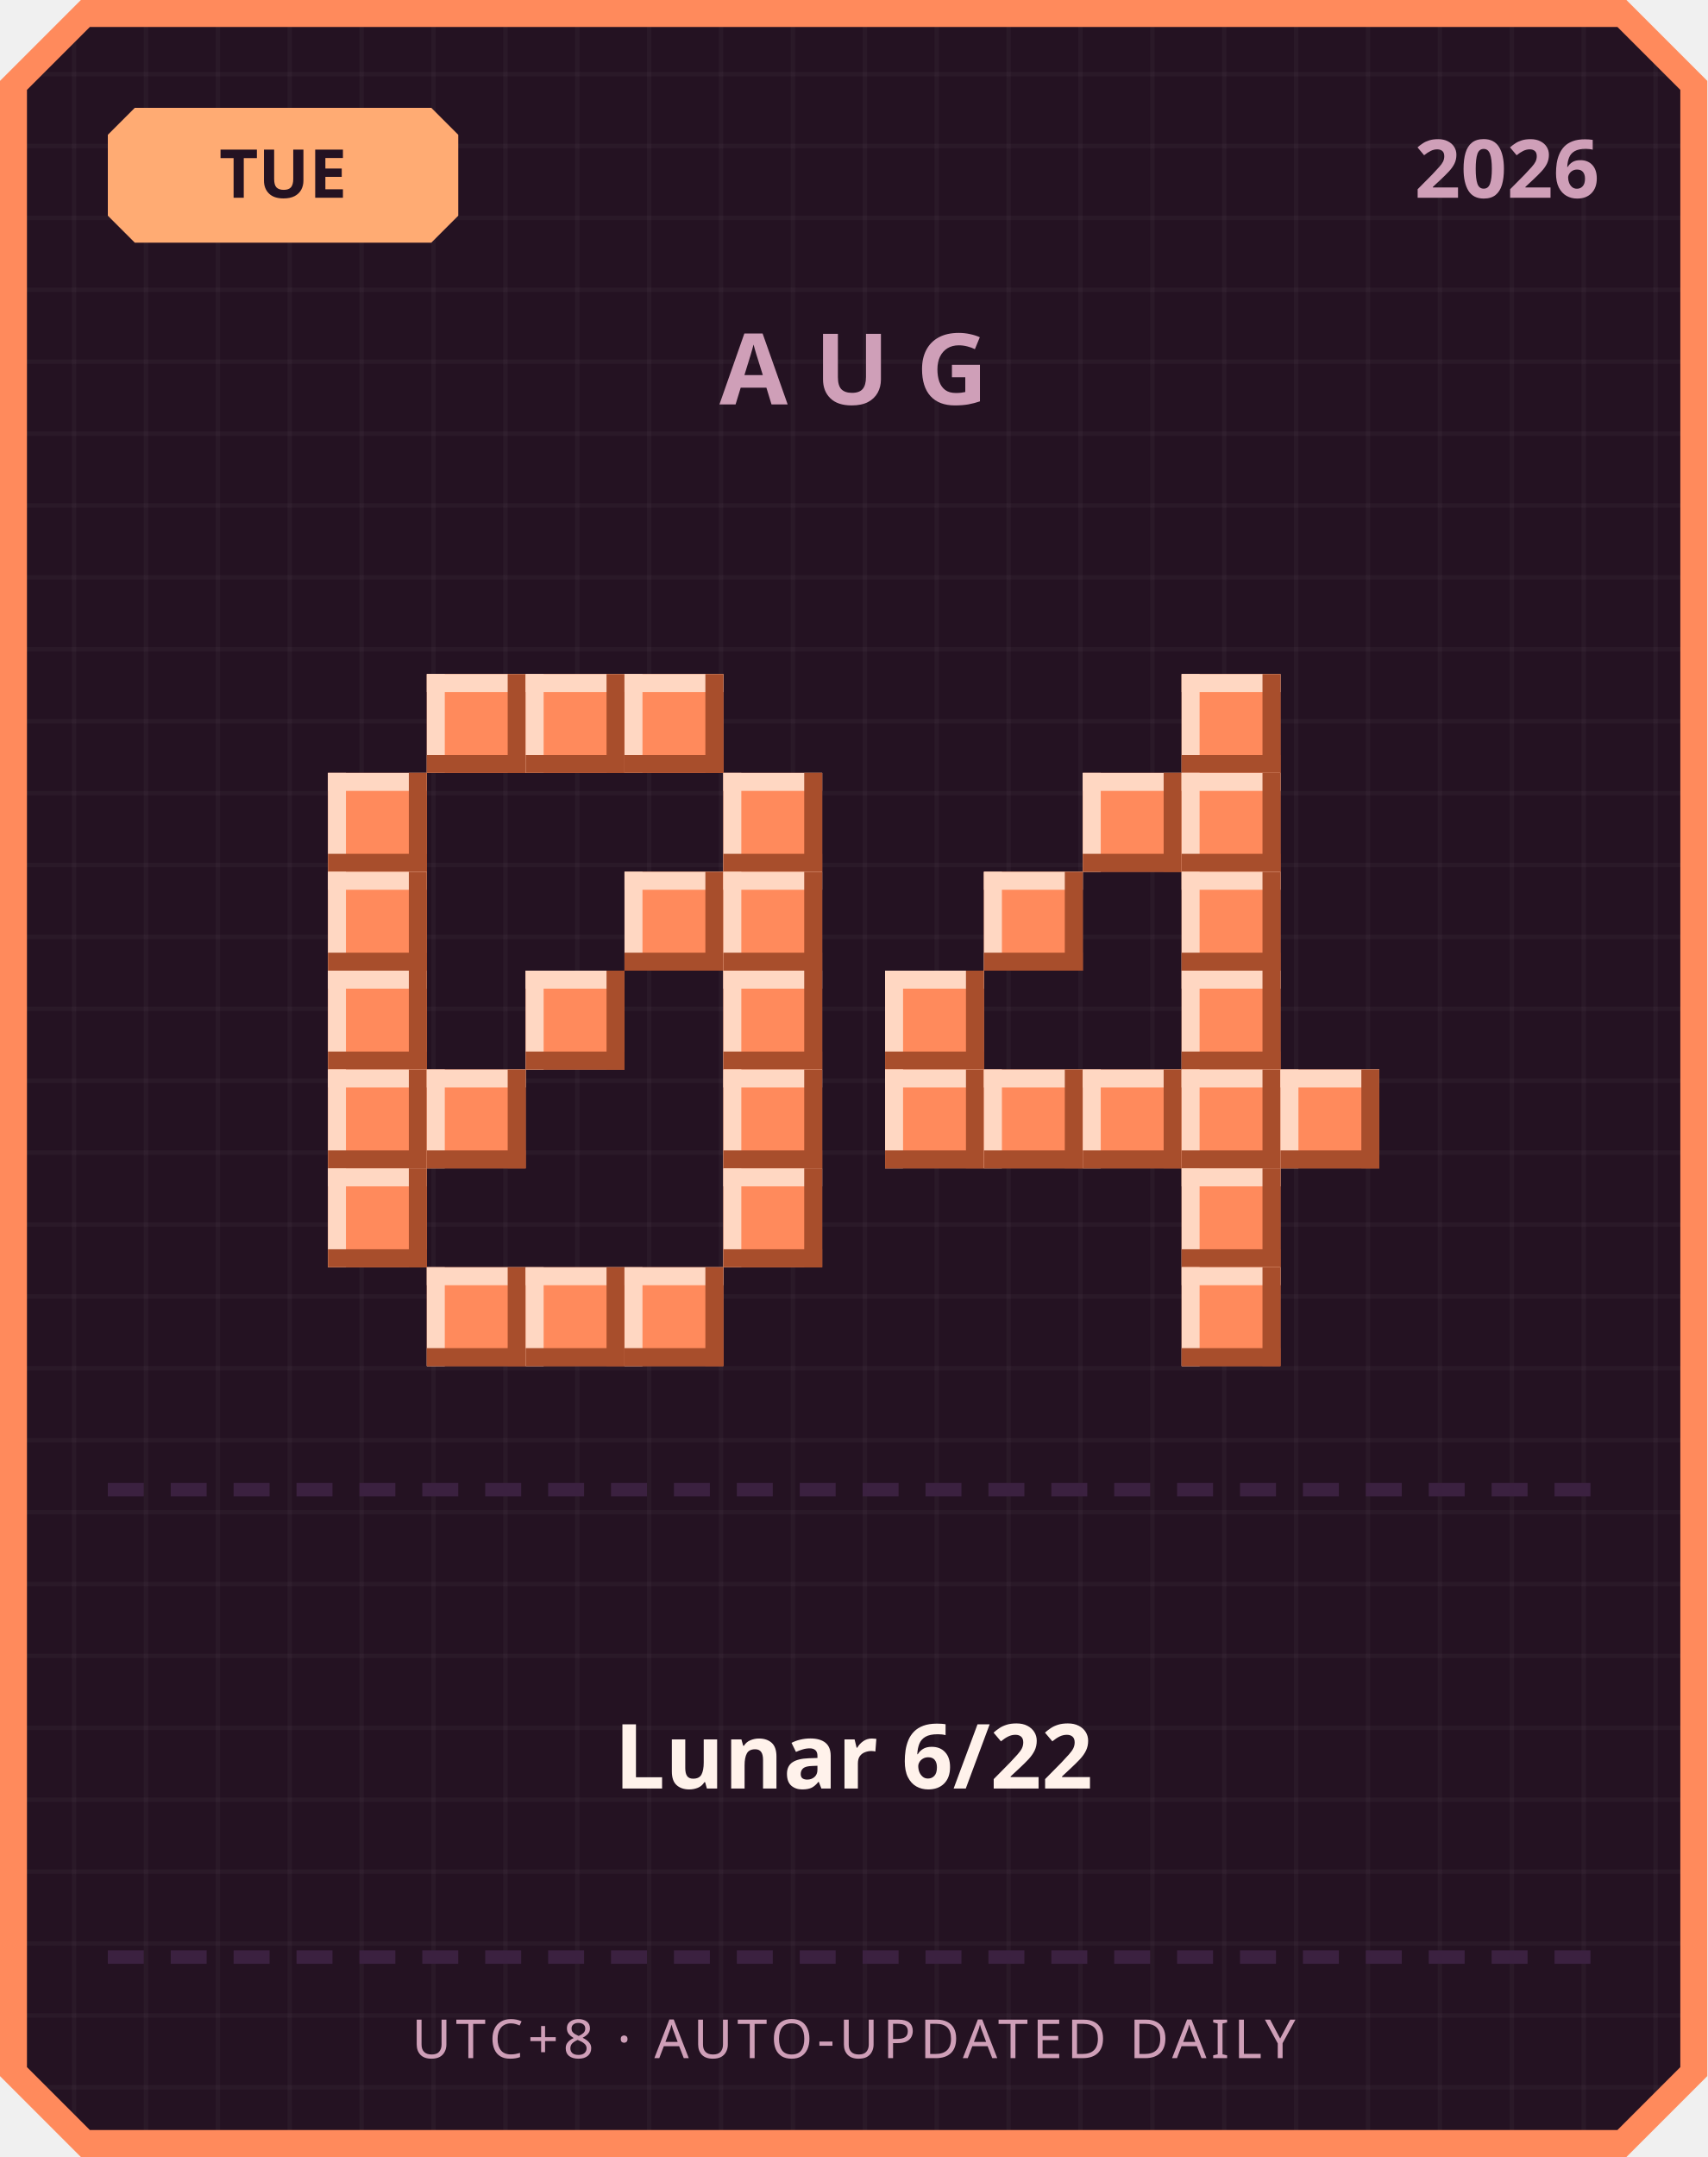
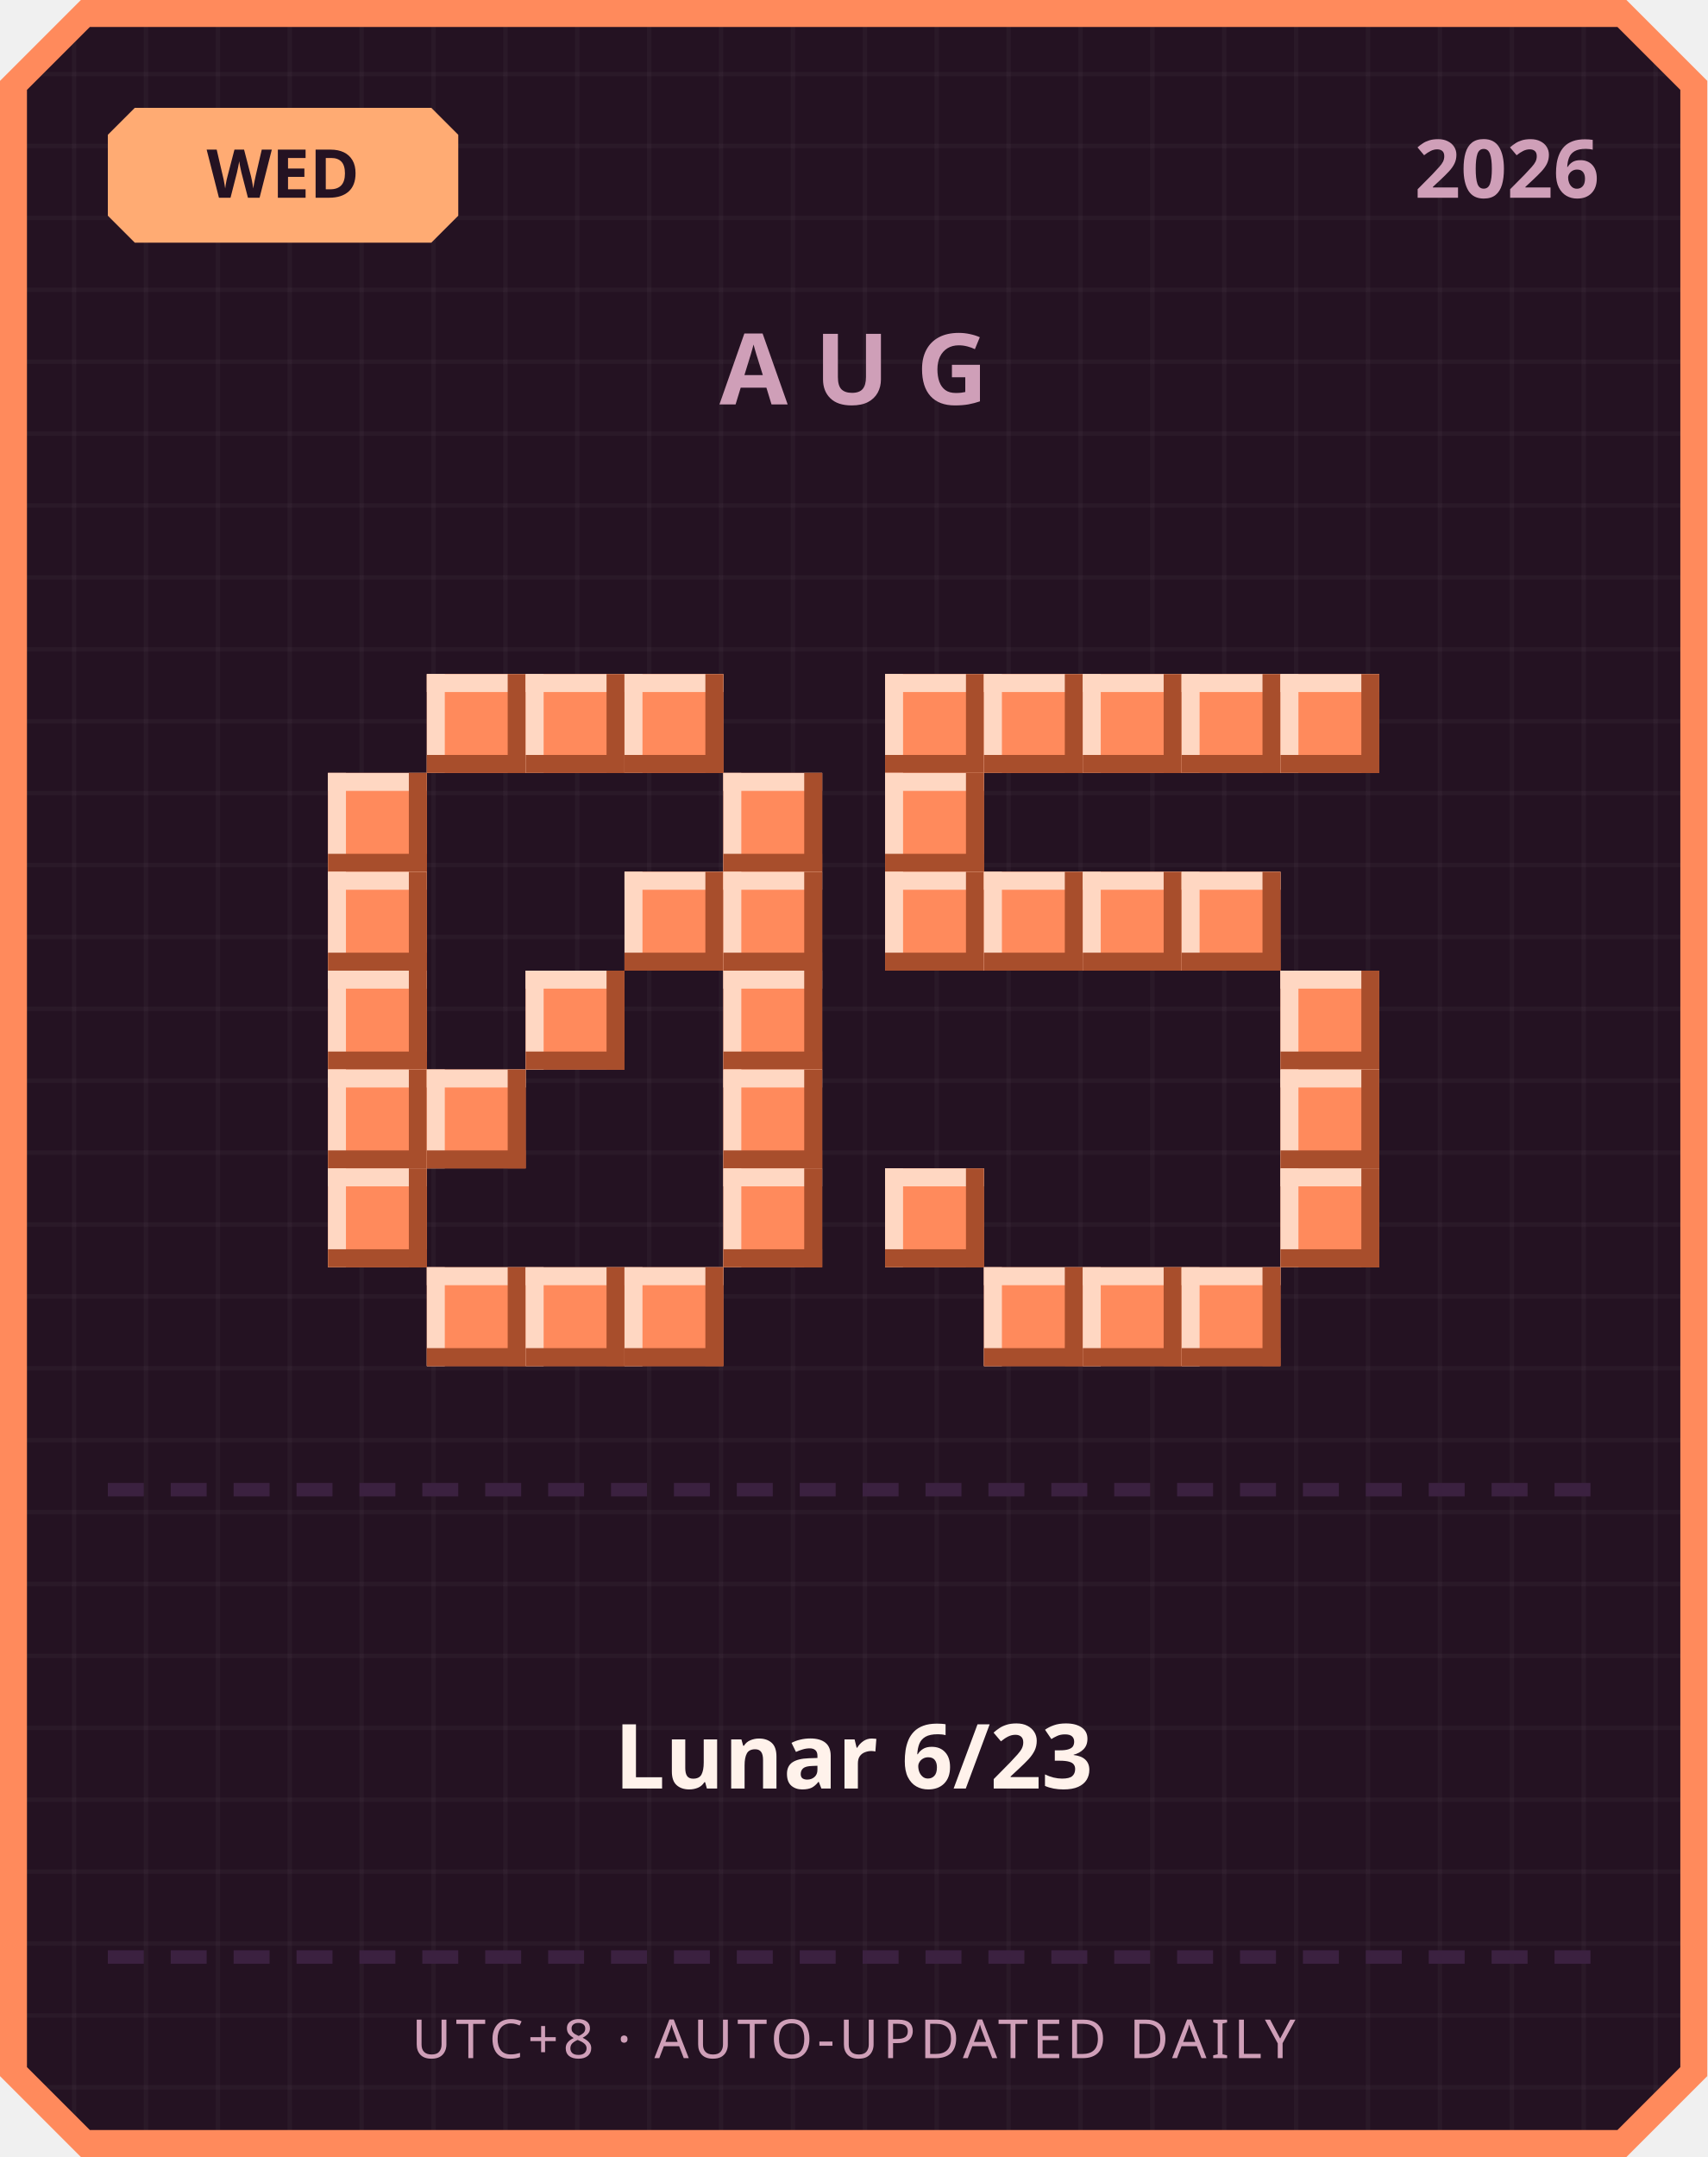
<svg xmlns="http://www.w3.org/2000/svg" width="380" height="480" viewBox="0 0 380 480">
  <defs>
    <pattern id="grid" width="16" height="16" patternUnits="userSpaceOnUse">
      <rect width="16" height="16" fill="#241222" />
      <rect width="1" height="16" fill="#ffffff" opacity="0.03" />
      <rect width="16" height="1" fill="#ffffff" opacity="0.03" />
    </pattern>
  </defs>
  <path d="M 18,0 L 362,0 L 380,18 L 380,462 L 362,480 L 18,480 L 0,462 L 0,18 Z" fill="#ff8a5c" />
  <path d="M 20,6 L 360,6 L 374,20 L 374,460 L 360,474 L 20,474 L 6,460 L 6,20 Z" fill="url(#grid)" />
  <path d="M 30,24 L 96,24 L 102,30 L 102,48 L 96,54 L 30,54 L 24,48 L 24,30 Z" fill="#ffab73" />
-   <text x="63" y="44" text-anchor="middle" font-family="'Segoe UI', sans-serif" font-size="15" font-weight="700" fill="#241222">TUE</text>
+   <text x="63" y="44" text-anchor="middle" font-family="'Segoe UI', sans-serif" font-size="15" font-weight="700" fill="#241222">WED</text>
  <text x="356" y="44" text-anchor="end" font-family="'Segoe UI', sans-serif" font-size="18" font-weight="700" fill="#cf9fb8">2026</text>
  <text x="190" y="90" text-anchor="middle" font-family="'Segoe UI', sans-serif" font-size="22" font-weight="700" letter-spacing="6" fill="#cf9fb8">AUG</text>
  <rect x="95" y="150" width="22" height="22" fill="#ff8a5c" />
  <rect x="95" y="150" width="22" height="4" fill="#ffd7c2" />
  <rect x="95" y="150" width="4" height="22" fill="#ffd7c2" />
  <rect x="95" y="168" width="22" height="4" fill="#a84e2c" />
  <rect x="113" y="150" width="4" height="22" fill="#a84e2c" />
  <rect x="117" y="150" width="22" height="22" fill="#ff8a5c" />
  <rect x="117" y="150" width="22" height="4" fill="#ffd7c2" />
  <rect x="117" y="150" width="4" height="22" fill="#ffd7c2" />
  <rect x="117" y="168" width="22" height="4" fill="#a84e2c" />
  <rect x="135" y="150" width="4" height="22" fill="#a84e2c" />
  <rect x="139" y="150" width="22" height="22" fill="#ff8a5c" />
  <rect x="139" y="150" width="22" height="4" fill="#ffd7c2" />
  <rect x="139" y="150" width="4" height="22" fill="#ffd7c2" />
  <rect x="139" y="168" width="22" height="4" fill="#a84e2c" />
  <rect x="157" y="150" width="4" height="22" fill="#a84e2c" />
  <rect x="73" y="172" width="22" height="22" fill="#ff8a5c" />
  <rect x="73" y="172" width="22" height="4" fill="#ffd7c2" />
  <rect x="73" y="172" width="4" height="22" fill="#ffd7c2" />
  <rect x="73" y="190" width="22" height="4" fill="#a84e2c" />
  <rect x="91" y="172" width="4" height="22" fill="#a84e2c" />
  <rect x="161" y="172" width="22" height="22" fill="#ff8a5c" />
  <rect x="161" y="172" width="22" height="4" fill="#ffd7c2" />
  <rect x="161" y="172" width="4" height="22" fill="#ffd7c2" />
  <rect x="161" y="190" width="22" height="4" fill="#a84e2c" />
  <rect x="179" y="172" width="4" height="22" fill="#a84e2c" />
  <rect x="73" y="194" width="22" height="22" fill="#ff8a5c" />
  <rect x="73" y="194" width="22" height="4" fill="#ffd7c2" />
  <rect x="73" y="194" width="4" height="22" fill="#ffd7c2" />
  <rect x="73" y="212" width="22" height="4" fill="#a84e2c" />
  <rect x="91" y="194" width="4" height="22" fill="#a84e2c" />
  <rect x="139" y="194" width="22" height="22" fill="#ff8a5c" />
  <rect x="139" y="194" width="22" height="4" fill="#ffd7c2" />
  <rect x="139" y="194" width="4" height="22" fill="#ffd7c2" />
  <rect x="139" y="212" width="22" height="4" fill="#a84e2c" />
  <rect x="157" y="194" width="4" height="22" fill="#a84e2c" />
  <rect x="161" y="194" width="22" height="22" fill="#ff8a5c" />
  <rect x="161" y="194" width="22" height="4" fill="#ffd7c2" />
  <rect x="161" y="194" width="4" height="22" fill="#ffd7c2" />
  <rect x="161" y="212" width="22" height="4" fill="#a84e2c" />
  <rect x="179" y="194" width="4" height="22" fill="#a84e2c" />
  <rect x="73" y="216" width="22" height="22" fill="#ff8a5c" />
  <rect x="73" y="216" width="22" height="4" fill="#ffd7c2" />
  <rect x="73" y="216" width="4" height="22" fill="#ffd7c2" />
  <rect x="73" y="234" width="22" height="4" fill="#a84e2c" />
  <rect x="91" y="216" width="4" height="22" fill="#a84e2c" />
  <rect x="117" y="216" width="22" height="22" fill="#ff8a5c" />
  <rect x="117" y="216" width="22" height="4" fill="#ffd7c2" />
  <rect x="117" y="216" width="4" height="22" fill="#ffd7c2" />
  <rect x="117" y="234" width="22" height="4" fill="#a84e2c" />
  <rect x="135" y="216" width="4" height="22" fill="#a84e2c" />
  <rect x="161" y="216" width="22" height="22" fill="#ff8a5c" />
  <rect x="161" y="216" width="22" height="4" fill="#ffd7c2" />
  <rect x="161" y="216" width="4" height="22" fill="#ffd7c2" />
  <rect x="161" y="234" width="22" height="4" fill="#a84e2c" />
  <rect x="179" y="216" width="4" height="22" fill="#a84e2c" />
  <rect x="73" y="238" width="22" height="22" fill="#ff8a5c" />
  <rect x="73" y="238" width="22" height="4" fill="#ffd7c2" />
  <rect x="73" y="238" width="4" height="22" fill="#ffd7c2" />
  <rect x="73" y="256" width="22" height="4" fill="#a84e2c" />
  <rect x="91" y="238" width="4" height="22" fill="#a84e2c" />
  <rect x="95" y="238" width="22" height="22" fill="#ff8a5c" />
  <rect x="95" y="238" width="22" height="4" fill="#ffd7c2" />
  <rect x="95" y="238" width="4" height="22" fill="#ffd7c2" />
  <rect x="95" y="256" width="22" height="4" fill="#a84e2c" />
  <rect x="113" y="238" width="4" height="22" fill="#a84e2c" />
  <rect x="161" y="238" width="22" height="22" fill="#ff8a5c" />
  <rect x="161" y="238" width="22" height="4" fill="#ffd7c2" />
  <rect x="161" y="238" width="4" height="22" fill="#ffd7c2" />
  <rect x="161" y="256" width="22" height="4" fill="#a84e2c" />
  <rect x="179" y="238" width="4" height="22" fill="#a84e2c" />
  <rect x="73" y="260" width="22" height="22" fill="#ff8a5c" />
  <rect x="73" y="260" width="22" height="4" fill="#ffd7c2" />
  <rect x="73" y="260" width="4" height="22" fill="#ffd7c2" />
  <rect x="73" y="278" width="22" height="4" fill="#a84e2c" />
  <rect x="91" y="260" width="4" height="22" fill="#a84e2c" />
  <rect x="161" y="260" width="22" height="22" fill="#ff8a5c" />
  <rect x="161" y="260" width="22" height="4" fill="#ffd7c2" />
  <rect x="161" y="260" width="4" height="22" fill="#ffd7c2" />
  <rect x="161" y="278" width="22" height="4" fill="#a84e2c" />
  <rect x="179" y="260" width="4" height="22" fill="#a84e2c" />
  <rect x="95" y="282" width="22" height="22" fill="#ff8a5c" />
  <rect x="95" y="282" width="22" height="4" fill="#ffd7c2" />
  <rect x="95" y="282" width="4" height="22" fill="#ffd7c2" />
  <rect x="95" y="300" width="22" height="4" fill="#a84e2c" />
  <rect x="113" y="282" width="4" height="22" fill="#a84e2c" />
  <rect x="117" y="282" width="22" height="22" fill="#ff8a5c" />
  <rect x="117" y="282" width="22" height="4" fill="#ffd7c2" />
  <rect x="117" y="282" width="4" height="22" fill="#ffd7c2" />
  <rect x="117" y="300" width="22" height="4" fill="#a84e2c" />
  <rect x="135" y="282" width="4" height="22" fill="#a84e2c" />
  <rect x="139" y="282" width="22" height="22" fill="#ff8a5c" />
  <rect x="139" y="282" width="22" height="4" fill="#ffd7c2" />
  <rect x="139" y="282" width="4" height="22" fill="#ffd7c2" />
  <rect x="139" y="300" width="22" height="4" fill="#a84e2c" />
  <rect x="157" y="282" width="4" height="22" fill="#a84e2c" />
+   <rect x="197" y="150" width="22" height="22" fill="#ff8a5c" />
+   <rect x="197" y="150" width="22" height="4" fill="#ffd7c2" />
+   <rect x="197" y="150" width="4" height="22" fill="#ffd7c2" />
+   <rect x="197" y="168" width="22" height="4" fill="#a84e2c" />
+   <rect x="215" y="150" width="4" height="22" fill="#a84e2c" />
+   <rect x="219" y="150" width="22" height="22" fill="#ff8a5c" />
+   <rect x="219" y="150" width="22" height="4" fill="#ffd7c2" />
+   <rect x="219" y="150" width="4" height="22" fill="#ffd7c2" />
+   <rect x="219" y="168" width="22" height="4" fill="#a84e2c" />
+   <rect x="237" y="150" width="4" height="22" fill="#a84e2c" />
+   <rect x="241" y="150" width="22" height="22" fill="#ff8a5c" />
+   <rect x="241" y="150" width="22" height="4" fill="#ffd7c2" />
+   <rect x="241" y="150" width="4" height="22" fill="#ffd7c2" />
+   <rect x="241" y="168" width="22" height="4" fill="#a84e2c" />
+   <rect x="259" y="150" width="4" height="22" fill="#a84e2c" />
  <rect x="263" y="150" width="22" height="22" fill="#ff8a5c" />
  <rect x="263" y="150" width="22" height="4" fill="#ffd7c2" />
  <rect x="263" y="150" width="4" height="22" fill="#ffd7c2" />
  <rect x="263" y="168" width="22" height="4" fill="#a84e2c" />
  <rect x="281" y="150" width="4" height="22" fill="#a84e2c" />
-   <rect x="241" y="172" width="22" height="22" fill="#ff8a5c" />
-   <rect x="241" y="172" width="22" height="4" fill="#ffd7c2" />
-   <rect x="241" y="172" width="4" height="22" fill="#ffd7c2" />
-   <rect x="241" y="190" width="22" height="4" fill="#a84e2c" />
-   <rect x="259" y="172" width="4" height="22" fill="#a84e2c" />
-   <rect x="263" y="172" width="22" height="22" fill="#ff8a5c" />
-   <rect x="263" y="172" width="22" height="4" fill="#ffd7c2" />
-   <rect x="263" y="172" width="4" height="22" fill="#ffd7c2" />
-   <rect x="263" y="190" width="22" height="4" fill="#a84e2c" />
-   <rect x="281" y="172" width="4" height="22" fill="#a84e2c" />
+   <rect x="285" y="150" width="22" height="22" fill="#ff8a5c" />
+   <rect x="285" y="150" width="22" height="4" fill="#ffd7c2" />
+   <rect x="285" y="150" width="4" height="22" fill="#ffd7c2" />
+   <rect x="285" y="168" width="22" height="4" fill="#a84e2c" />
+   <rect x="303" y="150" width="4" height="22" fill="#a84e2c" />
+   <rect x="197" y="172" width="22" height="22" fill="#ff8a5c" />
+   <rect x="197" y="172" width="22" height="4" fill="#ffd7c2" />
+   <rect x="197" y="172" width="4" height="22" fill="#ffd7c2" />
+   <rect x="197" y="190" width="22" height="4" fill="#a84e2c" />
+   <rect x="215" y="172" width="4" height="22" fill="#a84e2c" />
+   <rect x="197" y="194" width="22" height="22" fill="#ff8a5c" />
+   <rect x="197" y="194" width="22" height="4" fill="#ffd7c2" />
+   <rect x="197" y="194" width="4" height="22" fill="#ffd7c2" />
+   <rect x="197" y="212" width="22" height="4" fill="#a84e2c" />
+   <rect x="215" y="194" width="4" height="22" fill="#a84e2c" />
  <rect x="219" y="194" width="22" height="22" fill="#ff8a5c" />
  <rect x="219" y="194" width="22" height="4" fill="#ffd7c2" />
  <rect x="219" y="194" width="4" height="22" fill="#ffd7c2" />
  <rect x="219" y="212" width="22" height="4" fill="#a84e2c" />
  <rect x="237" y="194" width="4" height="22" fill="#a84e2c" />
+   <rect x="241" y="194" width="22" height="22" fill="#ff8a5c" />
+   <rect x="241" y="194" width="22" height="4" fill="#ffd7c2" />
+   <rect x="241" y="194" width="4" height="22" fill="#ffd7c2" />
+   <rect x="241" y="212" width="22" height="4" fill="#a84e2c" />
+   <rect x="259" y="194" width="4" height="22" fill="#a84e2c" />
  <rect x="263" y="194" width="22" height="22" fill="#ff8a5c" />
  <rect x="263" y="194" width="22" height="4" fill="#ffd7c2" />
  <rect x="263" y="194" width="4" height="22" fill="#ffd7c2" />
  <rect x="263" y="212" width="22" height="4" fill="#a84e2c" />
  <rect x="281" y="194" width="4" height="22" fill="#a84e2c" />
-   <rect x="197" y="216" width="22" height="22" fill="#ff8a5c" />
-   <rect x="197" y="216" width="22" height="4" fill="#ffd7c2" />
-   <rect x="197" y="216" width="4" height="22" fill="#ffd7c2" />
-   <rect x="197" y="234" width="22" height="4" fill="#a84e2c" />
-   <rect x="215" y="216" width="4" height="22" fill="#a84e2c" />
-   <rect x="263" y="216" width="22" height="22" fill="#ff8a5c" />
-   <rect x="263" y="216" width="22" height="4" fill="#ffd7c2" />
-   <rect x="263" y="216" width="4" height="22" fill="#ffd7c2" />
-   <rect x="263" y="234" width="22" height="4" fill="#a84e2c" />
-   <rect x="281" y="216" width="4" height="22" fill="#a84e2c" />
-   <rect x="197" y="238" width="22" height="22" fill="#ff8a5c" />
-   <rect x="197" y="238" width="22" height="4" fill="#ffd7c2" />
-   <rect x="197" y="238" width="4" height="22" fill="#ffd7c2" />
-   <rect x="197" y="256" width="22" height="4" fill="#a84e2c" />
-   <rect x="215" y="238" width="4" height="22" fill="#a84e2c" />
-   <rect x="219" y="238" width="22" height="22" fill="#ff8a5c" />
-   <rect x="219" y="238" width="22" height="4" fill="#ffd7c2" />
-   <rect x="219" y="238" width="4" height="22" fill="#ffd7c2" />
-   <rect x="219" y="256" width="22" height="4" fill="#a84e2c" />
-   <rect x="237" y="238" width="4" height="22" fill="#a84e2c" />
-   <rect x="241" y="238" width="22" height="22" fill="#ff8a5c" />
-   <rect x="241" y="238" width="22" height="4" fill="#ffd7c2" />
-   <rect x="241" y="238" width="4" height="22" fill="#ffd7c2" />
-   <rect x="241" y="256" width="22" height="4" fill="#a84e2c" />
-   <rect x="259" y="238" width="4" height="22" fill="#a84e2c" />
-   <rect x="263" y="238" width="22" height="22" fill="#ff8a5c" />
-   <rect x="263" y="238" width="22" height="4" fill="#ffd7c2" />
-   <rect x="263" y="238" width="4" height="22" fill="#ffd7c2" />
-   <rect x="263" y="256" width="22" height="4" fill="#a84e2c" />
-   <rect x="281" y="238" width="4" height="22" fill="#a84e2c" />
+   <rect x="285" y="216" width="22" height="22" fill="#ff8a5c" />
+   <rect x="285" y="216" width="22" height="4" fill="#ffd7c2" />
+   <rect x="285" y="216" width="4" height="22" fill="#ffd7c2" />
+   <rect x="285" y="234" width="22" height="4" fill="#a84e2c" />
+   <rect x="303" y="216" width="4" height="22" fill="#a84e2c" />
  <rect x="285" y="238" width="22" height="22" fill="#ff8a5c" />
  <rect x="285" y="238" width="22" height="4" fill="#ffd7c2" />
  <rect x="285" y="238" width="4" height="22" fill="#ffd7c2" />
  <rect x="285" y="256" width="22" height="4" fill="#a84e2c" />
  <rect x="303" y="238" width="4" height="22" fill="#a84e2c" />
-   <rect x="263" y="260" width="22" height="22" fill="#ff8a5c" />
-   <rect x="263" y="260" width="22" height="4" fill="#ffd7c2" />
-   <rect x="263" y="260" width="4" height="22" fill="#ffd7c2" />
-   <rect x="263" y="278" width="22" height="4" fill="#a84e2c" />
-   <rect x="281" y="260" width="4" height="22" fill="#a84e2c" />
+   <rect x="197" y="260" width="22" height="22" fill="#ff8a5c" />
+   <rect x="197" y="260" width="22" height="4" fill="#ffd7c2" />
+   <rect x="197" y="260" width="4" height="22" fill="#ffd7c2" />
+   <rect x="197" y="278" width="22" height="4" fill="#a84e2c" />
+   <rect x="215" y="260" width="4" height="22" fill="#a84e2c" />
+   <rect x="285" y="260" width="22" height="22" fill="#ff8a5c" />
+   <rect x="285" y="260" width="22" height="4" fill="#ffd7c2" />
+   <rect x="285" y="260" width="4" height="22" fill="#ffd7c2" />
+   <rect x="285" y="278" width="22" height="4" fill="#a84e2c" />
+   <rect x="303" y="260" width="4" height="22" fill="#a84e2c" />
+   <rect x="219" y="282" width="22" height="22" fill="#ff8a5c" />
+   <rect x="219" y="282" width="22" height="4" fill="#ffd7c2" />
+   <rect x="219" y="282" width="4" height="22" fill="#ffd7c2" />
+   <rect x="219" y="300" width="22" height="4" fill="#a84e2c" />
+   <rect x="237" y="282" width="4" height="22" fill="#a84e2c" />
+   <rect x="241" y="282" width="22" height="22" fill="#ff8a5c" />
+   <rect x="241" y="282" width="22" height="4" fill="#ffd7c2" />
+   <rect x="241" y="282" width="4" height="22" fill="#ffd7c2" />
+   <rect x="241" y="300" width="22" height="4" fill="#a84e2c" />
+   <rect x="259" y="282" width="4" height="22" fill="#a84e2c" />
  <rect x="263" y="282" width="22" height="22" fill="#ff8a5c" />
  <rect x="263" y="282" width="22" height="4" fill="#ffd7c2" />
  <rect x="263" y="282" width="4" height="22" fill="#ffd7c2" />
  <rect x="263" y="300" width="22" height="4" fill="#a84e2c" />
  <rect x="281" y="282" width="4" height="22" fill="#a84e2c" />
  <rect x="24" y="330" width="8" height="3" fill="#3b2140" />
  <rect x="38" y="330" width="8" height="3" fill="#3b2140" />
  <rect x="52" y="330" width="8" height="3" fill="#3b2140" />
  <rect x="66" y="330" width="8" height="3" fill="#3b2140" />
  <rect x="80" y="330" width="8" height="3" fill="#3b2140" />
  <rect x="94" y="330" width="8" height="3" fill="#3b2140" />
  <rect x="108" y="330" width="8" height="3" fill="#3b2140" />
  <rect x="122" y="330" width="8" height="3" fill="#3b2140" />
  <rect x="136" y="330" width="8" height="3" fill="#3b2140" />
  <rect x="150" y="330" width="8" height="3" fill="#3b2140" />
  <rect x="164" y="330" width="8" height="3" fill="#3b2140" />
  <rect x="178" y="330" width="8" height="3" fill="#3b2140" />
  <rect x="192" y="330" width="8" height="3" fill="#3b2140" />
  <rect x="206" y="330" width="8" height="3" fill="#3b2140" />
  <rect x="220" y="330" width="8" height="3" fill="#3b2140" />
  <rect x="234" y="330" width="8" height="3" fill="#3b2140" />
  <rect x="248" y="330" width="8" height="3" fill="#3b2140" />
  <rect x="262" y="330" width="8" height="3" fill="#3b2140" />
  <rect x="276" y="330" width="8" height="3" fill="#3b2140" />
  <rect x="290" y="330" width="8" height="3" fill="#3b2140" />
  <rect x="304" y="330" width="8" height="3" fill="#3b2140" />
  <rect x="318" y="330" width="8" height="3" fill="#3b2140" />
  <rect x="332" y="330" width="8" height="3" fill="#3b2140" />
  <rect x="346" y="330" width="8" height="3" fill="#3b2140" />
-   <text x="190" y="398" text-anchor="middle" font-family="'Segoe UI', 'Microsoft JhengHei', sans-serif" font-size="20" font-weight="700" fill="#fff2eb">Lunar 6/22</text>
+   <text x="190" y="398" text-anchor="middle" font-family="'Segoe UI', 'Microsoft JhengHei', sans-serif" font-size="20" font-weight="700" fill="#fff2eb">Lunar 6/23</text>
  <rect x="24" y="434" width="8" height="3" fill="#3b2140" />
  <rect x="38" y="434" width="8" height="3" fill="#3b2140" />
  <rect x="52" y="434" width="8" height="3" fill="#3b2140" />
  <rect x="66" y="434" width="8" height="3" fill="#3b2140" />
  <rect x="80" y="434" width="8" height="3" fill="#3b2140" />
  <rect x="94" y="434" width="8" height="3" fill="#3b2140" />
  <rect x="108" y="434" width="8" height="3" fill="#3b2140" />
  <rect x="122" y="434" width="8" height="3" fill="#3b2140" />
  <rect x="136" y="434" width="8" height="3" fill="#3b2140" />
  <rect x="150" y="434" width="8" height="3" fill="#3b2140" />
  <rect x="164" y="434" width="8" height="3" fill="#3b2140" />
  <rect x="178" y="434" width="8" height="3" fill="#3b2140" />
  <rect x="192" y="434" width="8" height="3" fill="#3b2140" />
  <rect x="206" y="434" width="8" height="3" fill="#3b2140" />
  <rect x="220" y="434" width="8" height="3" fill="#3b2140" />
  <rect x="234" y="434" width="8" height="3" fill="#3b2140" />
  <rect x="248" y="434" width="8" height="3" fill="#3b2140" />
  <rect x="262" y="434" width="8" height="3" fill="#3b2140" />
  <rect x="276" y="434" width="8" height="3" fill="#3b2140" />
  <rect x="290" y="434" width="8" height="3" fill="#3b2140" />
  <rect x="304" y="434" width="8" height="3" fill="#3b2140" />
  <rect x="318" y="434" width="8" height="3" fill="#3b2140" />
  <rect x="332" y="434" width="8" height="3" fill="#3b2140" />
  <rect x="346" y="434" width="8" height="3" fill="#3b2140" />
  <text x="190" y="458" text-anchor="middle" font-family="'Segoe UI', sans-serif" font-size="12" letter-spacing="1" fill="#cf9fb8">UTC+8 · AUTO-UPDATED DAILY</text>
</svg>
